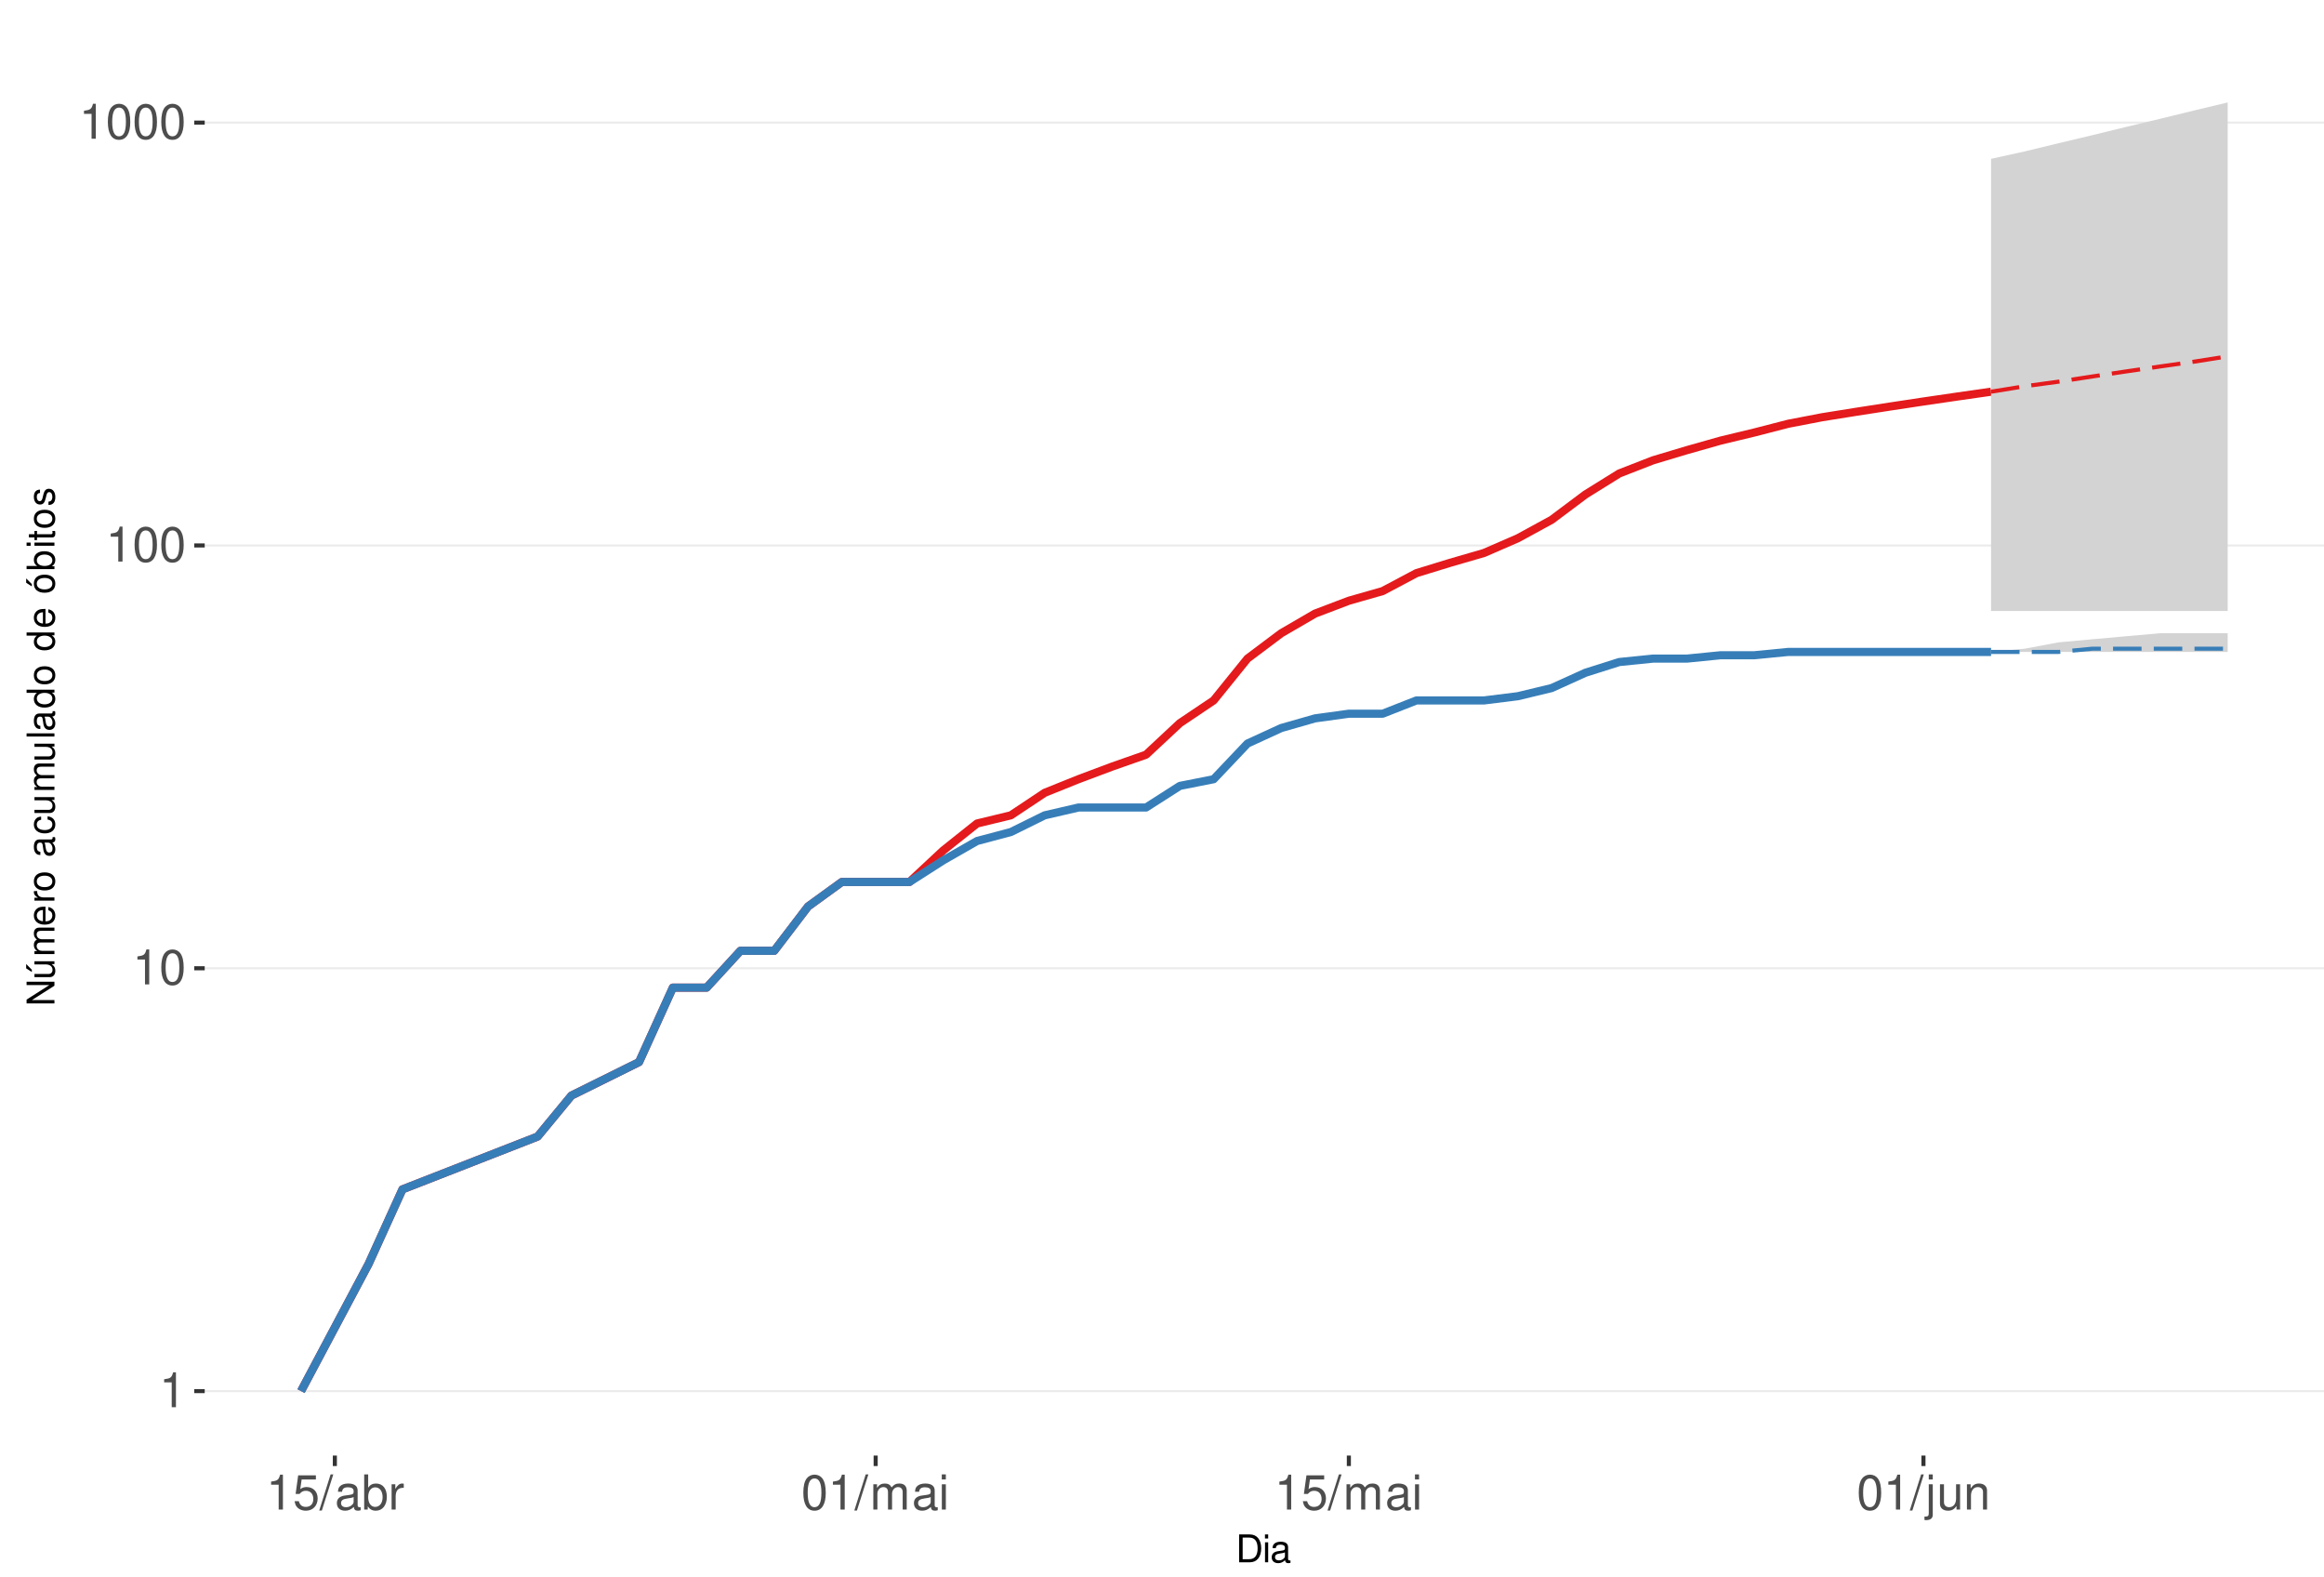
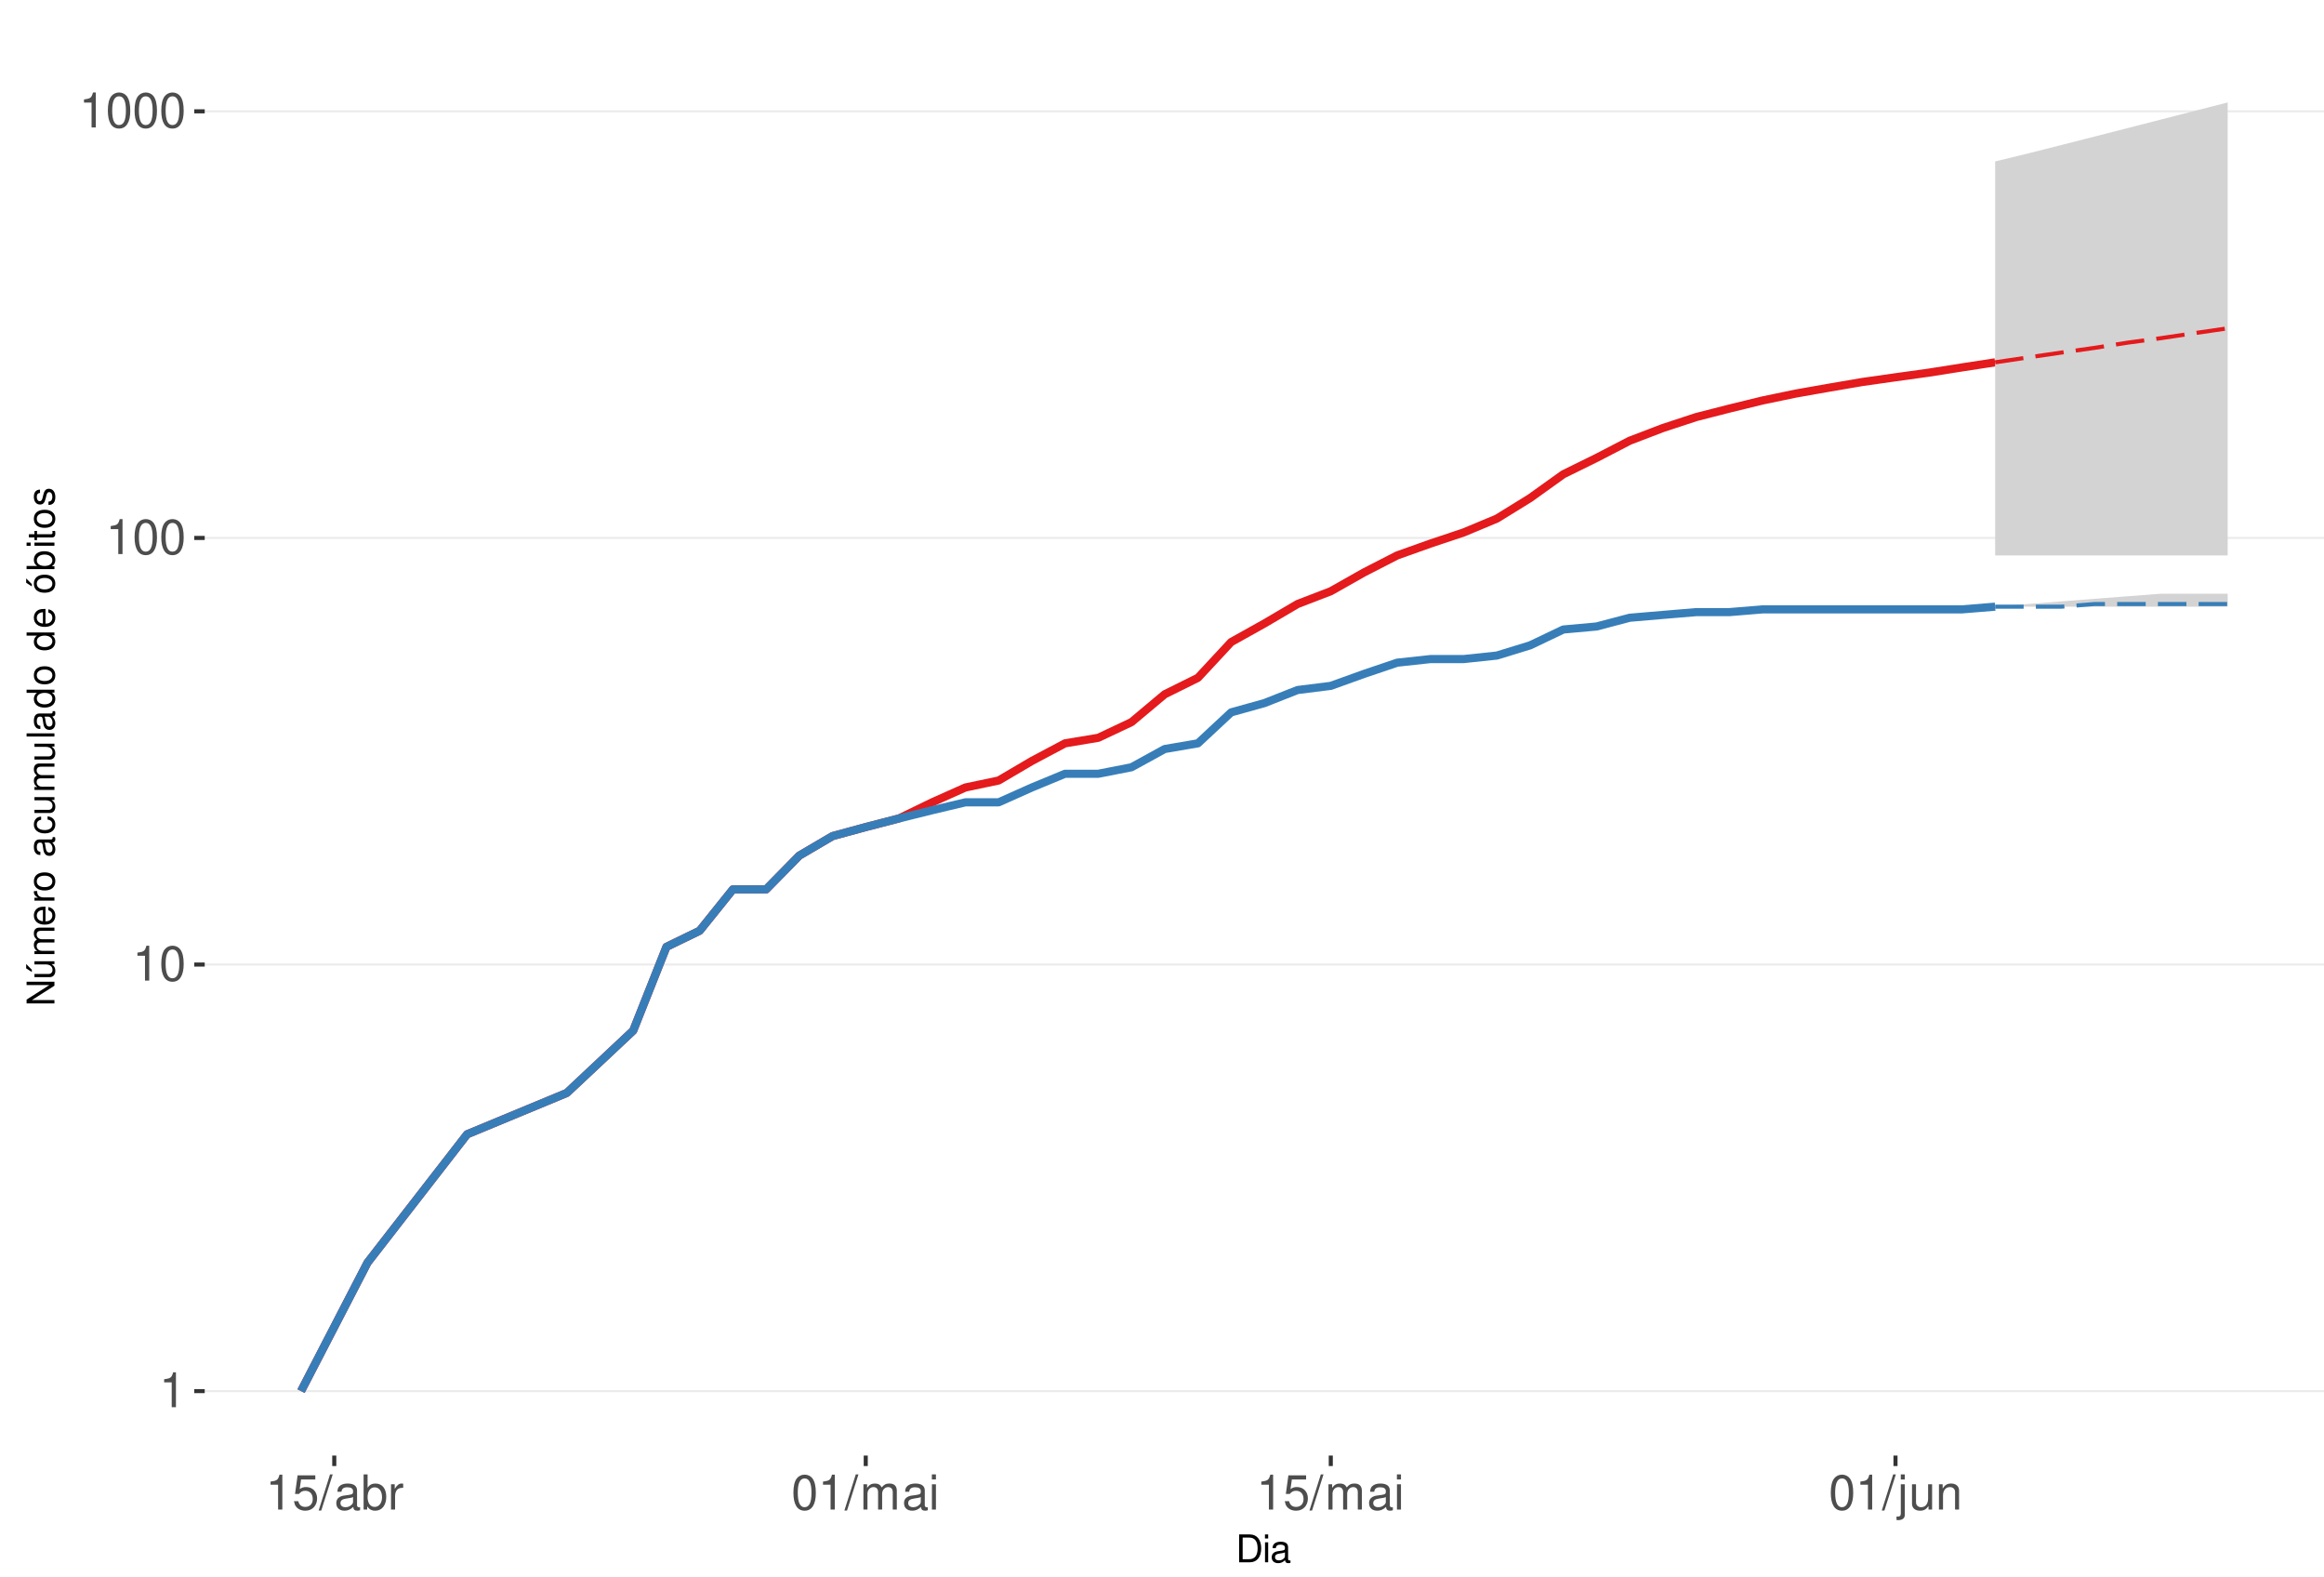
<svg xmlns="http://www.w3.org/2000/svg" xmlns:xlink="http://www.w3.org/1999/xlink" width="609pt" height="413pt" viewBox="0 0 609 413" version="1.1">
  <defs>
    <g>
      <symbol overflow="visible" id="glyph0-0">
        <path style="stroke:none;" d="" />
      </symbol>
      <symbol overflow="visible" id="glyph0-1">
        <path style="stroke:none;" d="M 3.281 -6.516 L 3.281 0 L 4.391 0 L 4.391 -9.156 L 3.656 -9.156 C 3.266 -7.75 3.016 -7.562 1.297 -7.328 L 1.297 -6.516 Z M 3.281 -6.516 " />
      </symbol>
      <symbol overflow="visible" id="glyph0-2">
        <path style="stroke:none;" d="M 3.484 -9.156 C 2.641 -9.156 1.891 -8.766 1.422 -8.156 C 0.828 -7.344 0.547 -6.125 0.547 -4.422 C 0.547 -1.344 1.562 0.297 3.484 0.297 C 5.375 0.297 6.422 -1.344 6.422 -4.359 C 6.422 -6.125 6.141 -7.312 5.547 -8.156 C 5.078 -8.781 4.328 -9.156 3.484 -9.156 Z M 3.484 -8.156 C 4.688 -8.156 5.281 -6.938 5.281 -4.453 C 5.281 -1.844 4.703 -0.625 3.453 -0.625 C 2.281 -0.625 1.688 -1.891 1.688 -4.422 C 1.688 -6.938 2.281 -8.156 3.484 -8.156 Z M 3.484 -8.156 " />
      </symbol>
      <symbol overflow="visible" id="glyph0-3">
        <path style="stroke:none;" d="M 6.031 -8.969 L 1.391 -8.969 L 0.719 -4.094 L 1.75 -4.094 C 2.266 -4.703 2.703 -4.922 3.406 -4.922 C 4.609 -4.922 5.359 -4.094 5.359 -2.766 C 5.359 -1.484 4.609 -0.703 3.391 -0.703 C 2.422 -0.703 1.828 -1.188 1.562 -2.203 L 0.438 -2.203 C 0.594 -1.469 0.719 -1.109 0.984 -0.781 C 1.5 -0.094 2.406 0.297 3.422 0.297 C 5.234 0.297 6.5 -1.031 6.5 -2.922 C 6.5 -4.703 5.312 -5.906 3.594 -5.906 C 2.969 -5.906 2.453 -5.75 1.938 -5.359 L 2.297 -7.875 L 6.031 -7.875 Z M 6.031 -8.969 " />
      </symbol>
      <symbol overflow="visible" id="glyph0-4">
        <path style="stroke:none;" d="M 2.891 -9.219 L -0.094 0.25 L 0.594 0.25 L 3.594 -9.219 Z M 2.891 -9.219 " />
      </symbol>
      <symbol overflow="visible" id="glyph0-5">
        <path style="stroke:none;" d="M 6.766 -0.625 C 6.656 -0.594 6.609 -0.594 6.547 -0.594 C 6.172 -0.594 5.969 -0.781 5.969 -1.109 L 5.969 -5.016 C 5.969 -6.188 5.109 -6.828 3.484 -6.828 C 2.5 -6.828 1.734 -6.547 1.281 -6.047 C 0.969 -5.703 0.844 -5.328 0.828 -4.672 L 1.891 -4.672 C 1.969 -5.484 2.453 -5.844 3.438 -5.844 C 4.406 -5.844 4.922 -5.5 4.922 -4.859 L 4.922 -4.578 C 4.906 -4.125 4.688 -3.969 3.828 -3.844 C 2.328 -3.656 2.094 -3.609 1.703 -3.438 C 0.922 -3.109 0.531 -2.531 0.531 -1.672 C 0.531 -0.469 1.359 0.297 2.703 0.297 C 3.547 0.297 4.219 0 4.969 -0.688 C 5.031 0 5.359 0.297 6.047 0.297 C 6.281 0.297 6.422 0.266 6.766 0.172 Z M 4.922 -2.094 C 4.922 -1.734 4.828 -1.516 4.5 -1.234 C 4.078 -0.828 3.562 -0.625 2.938 -0.625 C 2.109 -0.625 1.625 -1.031 1.625 -1.703 C 1.625 -2.391 2.094 -2.75 3.234 -2.906 C 4.359 -3.062 4.562 -3.109 4.922 -3.281 Z M 4.922 -2.094 " />
      </symbol>
      <symbol overflow="visible" id="glyph0-6">
        <path style="stroke:none;" d="M 0.688 -9.219 L 0.688 0 L 1.625 0 L 1.625 -0.844 C 2.141 -0.078 2.812 0.297 3.734 0.297 C 5.484 0.297 6.625 -1.141 6.625 -3.344 C 6.625 -5.5 5.547 -6.828 3.781 -6.828 C 2.875 -6.828 2.234 -6.484 1.734 -5.734 L 1.734 -9.219 Z M 3.578 -5.828 C 4.766 -5.828 5.516 -4.812 5.516 -3.234 C 5.516 -1.719 4.734 -0.703 3.578 -0.703 C 2.453 -0.703 1.734 -1.703 1.734 -3.266 C 1.734 -4.828 2.453 -5.828 3.578 -5.828 Z M 3.578 -5.828 " />
      </symbol>
      <symbol overflow="visible" id="glyph0-7">
        <path style="stroke:none;" d="M 0.875 -6.625 L 0.875 0 L 1.938 0 L 1.938 -3.438 C 1.953 -5.031 2.609 -5.75 4.062 -5.703 L 4.062 -6.781 C 3.891 -6.812 3.781 -6.828 3.656 -6.828 C 2.969 -6.828 2.453 -6.422 1.844 -5.422 L 1.844 -6.625 Z M 0.875 -6.625 " />
      </symbol>
      <symbol overflow="visible" id="glyph0-8">
        <path style="stroke:none;" d="M 0.891 -6.625 L 0.891 0 L 1.953 0 L 1.953 -4.156 C 1.953 -5.125 2.641 -5.891 3.5 -5.891 C 4.297 -5.891 4.734 -5.422 4.734 -4.562 L 4.734 0 L 5.797 0 L 5.797 -4.156 C 5.797 -5.125 6.5 -5.891 7.359 -5.891 C 8.125 -5.891 8.578 -5.406 8.578 -4.562 L 8.578 0 L 9.641 0 L 9.641 -4.969 C 9.641 -6.156 8.953 -6.828 7.719 -6.828 C 6.828 -6.828 6.297 -6.562 5.688 -5.812 C 5.297 -6.516 4.766 -6.828 3.891 -6.828 C 3.016 -6.828 2.422 -6.5 1.859 -5.688 L 1.859 -6.625 Z M 0.891 -6.625 " />
      </symbol>
      <symbol overflow="visible" id="glyph0-9">
        <path style="stroke:none;" d="M 1.891 -6.625 L 0.844 -6.625 L 0.844 0 L 1.891 0 Z M 1.891 -9.219 L 0.828 -9.219 L 0.828 -7.891 L 1.891 -7.891 Z M 1.891 -9.219 " />
      </symbol>
      <symbol overflow="visible" id="glyph0-10">
        <path style="stroke:none;" d="M 0.891 -6.625 L 0.891 0.969 C 0.891 1.625 0.688 1.828 0.031 1.828 C -0.047 1.828 -0.094 1.828 -0.234 1.828 L -0.234 2.719 C -0.094 2.75 -0.031 2.766 0.125 2.766 C 1.312 2.766 1.938 2.297 1.938 1.375 L 1.938 -6.625 Z M 1.938 -9.219 L 0.891 -9.219 L 0.891 -7.891 L 1.938 -7.891 Z M 1.938 -9.219 " />
      </symbol>
      <symbol overflow="visible" id="glyph0-11">
        <path style="stroke:none;" d="M 6.094 0 L 6.094 -6.625 L 5.047 -6.625 L 5.047 -2.875 C 5.047 -1.516 4.344 -0.625 3.234 -0.625 C 2.406 -0.625 1.875 -1.141 1.875 -1.938 L 1.875 -6.625 L 0.828 -6.625 L 0.828 -1.516 C 0.828 -0.422 1.641 0.297 2.938 0.297 C 3.906 0.297 4.531 -0.047 5.156 -0.922 L 5.156 0 Z M 6.094 0 " />
      </symbol>
      <symbol overflow="visible" id="glyph0-12">
        <path style="stroke:none;" d="M 0.891 -6.625 L 0.891 0 L 1.953 0 L 1.953 -3.656 C 1.953 -5.016 2.656 -5.891 3.75 -5.891 C 4.578 -5.891 5.109 -5.391 5.109 -4.594 L 5.109 0 L 6.156 0 L 6.156 -5.016 C 6.156 -6.109 5.344 -6.828 4.062 -6.828 C 3.078 -6.828 2.438 -6.438 1.859 -5.516 L 1.859 -6.625 Z M 0.891 -6.625 " />
      </symbol>
      <symbol overflow="visible" id="glyph1-0">
        <path style="stroke:none;" d="" />
      </symbol>
      <symbol overflow="visible" id="glyph1-1">
        <path style="stroke:none;" d="M 0.891 0 L 3.703 0 C 5.547 0 6.672 -1.375 6.672 -3.656 C 6.672 -5.906 5.547 -7.297 3.703 -7.297 L 0.891 -7.297 Z M 1.812 -0.812 L 1.812 -6.469 L 3.547 -6.469 C 4.984 -6.469 5.734 -5.5 5.734 -3.641 C 5.734 -1.797 4.984 -0.812 3.547 -0.812 Z M 1.812 -0.812 " />
      </symbol>
      <symbol overflow="visible" id="glyph1-2">
        <path style="stroke:none;" d="M 1.5 -5.234 L 0.672 -5.234 L 0.672 0 L 1.5 0 Z M 1.5 -7.297 L 0.656 -7.297 L 0.656 -6.234 L 1.5 -6.234 Z M 1.5 -7.297 " />
      </symbol>
      <symbol overflow="visible" id="glyph1-3">
        <path style="stroke:none;" d="M 5.344 -0.484 C 5.266 -0.469 5.219 -0.469 5.172 -0.469 C 4.875 -0.469 4.719 -0.625 4.719 -0.875 L 4.719 -3.953 C 4.719 -4.891 4.047 -5.391 2.75 -5.391 C 1.984 -5.391 1.375 -5.172 1.016 -4.781 C 0.766 -4.516 0.672 -4.203 0.656 -3.688 L 1.484 -3.688 C 1.562 -4.328 1.938 -4.625 2.719 -4.625 C 3.484 -4.625 3.891 -4.344 3.891 -3.844 L 3.891 -3.625 C 3.875 -3.266 3.703 -3.125 3.016 -3.047 C 1.844 -2.891 1.656 -2.844 1.344 -2.719 C 0.734 -2.453 0.422 -2 0.422 -1.312 C 0.422 -0.375 1.078 0.234 2.141 0.234 C 2.797 0.234 3.328 0 3.922 -0.547 C 3.984 0 4.234 0.234 4.781 0.234 C 4.953 0.234 5.062 0.203 5.344 0.141 Z M 3.891 -1.656 C 3.891 -1.375 3.812 -1.203 3.562 -0.969 C 3.219 -0.656 2.812 -0.5 2.312 -0.5 C 1.672 -0.5 1.297 -0.812 1.297 -1.344 C 1.297 -1.891 1.656 -2.172 2.547 -2.297 C 3.438 -2.422 3.609 -2.453 3.891 -2.594 Z M 3.891 -1.656 " />
      </symbol>
      <symbol overflow="visible" id="glyph2-0">
        <path style="stroke:none;" d="" />
      </symbol>
      <symbol overflow="visible" id="glyph2-1">
        <path style="stroke:none;" d="M -7.297 -6.453 L -7.297 -5.578 L -1.328 -5.578 L -7.297 -1.766 L -7.297 -0.766 L 0 -0.766 L 0 -1.641 L -5.906 -1.641 L 0 -5.406 L 0 -6.453 Z M -7.297 -6.453 " />
      </symbol>
      <symbol overflow="visible" id="glyph2-2">
        <path style="stroke:none;" d="M 0 -4.812 L -5.234 -4.812 L -5.234 -3.984 L -2.266 -3.984 C -1.203 -3.984 -0.5 -3.438 -0.5 -2.562 C -0.5 -1.906 -0.906 -1.484 -1.531 -1.484 L -5.234 -1.484 L -5.234 -0.656 L -1.203 -0.656 C -0.328 -0.656 0.234 -1.297 0.234 -2.312 C 0.234 -3.094 -0.047 -3.578 -0.734 -4.062 L 0 -4.062 Z M -7.406 -2.953 L -5.922 -2 L -5.922 -2.594 L -7.406 -4.094 Z M -7.406 -2.953 " />
      </symbol>
      <symbol overflow="visible" id="glyph2-3">
        <path style="stroke:none;" d="M -5.234 -0.703 L 0 -0.703 L 0 -1.547 L -3.297 -1.547 C -4.047 -1.547 -4.656 -2.094 -4.656 -2.766 C -4.656 -3.391 -4.281 -3.734 -3.609 -3.734 L 0 -3.734 L 0 -4.578 L -3.297 -4.578 C -4.047 -4.578 -4.656 -5.125 -4.656 -5.812 C -4.656 -6.422 -4.266 -6.781 -3.609 -6.781 L 0 -6.781 L 0 -7.625 L -3.938 -7.625 C -4.875 -7.625 -5.391 -7.078 -5.391 -6.094 C -5.391 -5.406 -5.188 -4.984 -4.594 -4.484 C -5.156 -4.188 -5.391 -3.766 -5.391 -3.078 C -5.391 -2.375 -5.125 -1.906 -4.5 -1.469 L -5.234 -1.469 Z M -5.234 -0.703 " />
      </symbol>
      <symbol overflow="visible" id="glyph2-4">
        <path style="stroke:none;" d="M -2.344 -5.125 C -3.141 -5.125 -3.625 -5.062 -4.016 -4.922 C -4.875 -4.578 -5.391 -3.781 -5.391 -2.797 C -5.391 -1.344 -4.281 -0.406 -2.547 -0.406 C -0.812 -0.406 0.234 -1.297 0.234 -2.781 C 0.234 -3.984 -0.453 -4.812 -1.594 -5.016 L -1.594 -4.188 C -0.906 -3.953 -0.547 -3.484 -0.547 -2.812 C -0.547 -2.281 -0.781 -1.828 -1.219 -1.547 C -1.516 -1.344 -1.812 -1.281 -2.344 -1.266 Z M -3.016 -1.297 C -3.984 -1.359 -4.625 -1.953 -4.625 -2.797 C -4.625 -3.641 -3.953 -4.234 -3.016 -4.234 Z M -3.016 -1.297 " />
      </symbol>
      <symbol overflow="visible" id="glyph2-5">
        <path style="stroke:none;" d="M -5.234 -0.688 L 0 -0.688 L 0 -1.531 L -2.719 -1.531 C -3.984 -1.547 -4.547 -2.062 -4.516 -3.203 L -5.359 -3.203 C -5.375 -3.062 -5.391 -2.984 -5.391 -2.891 C -5.391 -2.344 -5.062 -1.938 -4.297 -1.453 L -5.234 -1.453 Z M -5.234 -0.688 " />
      </symbol>
      <symbol overflow="visible" id="glyph2-6">
        <path style="stroke:none;" d="M -5.391 -2.719 C -5.391 -1.234 -4.344 -0.359 -2.578 -0.359 C -0.812 -0.359 0.234 -1.234 0.234 -2.734 C 0.234 -4.203 -0.812 -5.094 -2.547 -5.094 C -4.359 -5.094 -5.391 -4.234 -5.391 -2.719 Z M -4.625 -2.734 C -4.625 -3.672 -3.844 -4.234 -2.547 -4.234 C -1.312 -4.234 -0.547 -3.656 -0.547 -2.734 C -0.547 -1.797 -1.312 -1.234 -2.578 -1.234 C -3.844 -1.234 -4.625 -1.797 -4.625 -2.734 Z M -4.625 -2.734 " />
      </symbol>
      <symbol overflow="visible" id="glyph2-7">
        <path style="stroke:none;" d="" />
      </symbol>
      <symbol overflow="visible" id="glyph2-8">
        <path style="stroke:none;" d="M -0.484 -5.344 C -0.469 -5.266 -0.469 -5.219 -0.469 -5.172 C -0.469 -4.875 -0.625 -4.719 -0.875 -4.719 L -3.953 -4.719 C -4.891 -4.719 -5.391 -4.047 -5.391 -2.75 C -5.391 -1.984 -5.172 -1.375 -4.781 -1.016 C -4.516 -0.766 -4.203 -0.672 -3.688 -0.656 L -3.688 -1.484 C -4.328 -1.562 -4.625 -1.938 -4.625 -2.719 C -4.625 -3.484 -4.344 -3.891 -3.844 -3.891 L -3.625 -3.891 C -3.266 -3.875 -3.125 -3.703 -3.047 -3.016 C -2.891 -1.844 -2.844 -1.656 -2.719 -1.344 C -2.453 -0.734 -2 -0.422 -1.312 -0.422 C -0.375 -0.422 0.234 -1.078 0.234 -2.141 C 0.234 -2.797 0 -3.328 -0.547 -3.922 C 0 -3.984 0.234 -4.234 0.234 -4.781 C 0.234 -4.953 0.203 -5.062 0.141 -5.344 Z M -1.656 -3.891 C -1.375 -3.891 -1.203 -3.812 -0.969 -3.562 C -0.656 -3.219 -0.5 -2.812 -0.5 -2.312 C -0.5 -1.672 -0.812 -1.297 -1.344 -1.297 C -1.891 -1.297 -2.172 -1.656 -2.297 -2.547 C -2.422 -3.438 -2.453 -3.609 -2.594 -3.891 Z M -1.656 -3.891 " />
      </symbol>
      <symbol overflow="visible" id="glyph2-9">
        <path style="stroke:none;" d="M -3.484 -4.703 C -3.984 -4.672 -4.312 -4.562 -4.609 -4.359 C -5.094 -4 -5.391 -3.375 -5.391 -2.641 C -5.391 -1.219 -4.266 -0.312 -2.531 -0.312 C -0.844 -0.312 0.234 -1.203 0.234 -2.625 C 0.234 -3.875 -0.516 -4.672 -1.797 -4.766 L -1.797 -3.938 C -0.953 -3.797 -0.547 -3.359 -0.547 -2.656 C -0.547 -1.734 -1.297 -1.188 -2.531 -1.188 C -3.844 -1.188 -4.625 -1.719 -4.625 -2.625 C -4.625 -3.328 -4.203 -3.766 -3.484 -3.875 Z M -3.484 -4.703 " />
      </symbol>
      <symbol overflow="visible" id="glyph2-10">
        <path style="stroke:none;" d="M 0 -4.812 L -5.234 -4.812 L -5.234 -3.984 L -2.266 -3.984 C -1.203 -3.984 -0.5 -3.438 -0.5 -2.562 C -0.5 -1.906 -0.906 -1.484 -1.531 -1.484 L -5.234 -1.484 L -5.234 -0.656 L -1.203 -0.656 C -0.328 -0.656 0.234 -1.297 0.234 -2.312 C 0.234 -3.094 -0.047 -3.578 -0.734 -4.062 L 0 -4.062 Z M 0 -4.812 " />
      </symbol>
      <symbol overflow="visible" id="glyph2-11">
        <path style="stroke:none;" d="M -7.297 -1.516 L -7.297 -0.688 L 0 -0.688 L 0 -1.516 Z M -7.297 -1.516 " />
      </symbol>
      <symbol overflow="visible" id="glyph2-12">
        <path style="stroke:none;" d="M -7.297 -4.953 L -7.297 -4.125 L -4.578 -4.125 C -5.109 -3.766 -5.391 -3.203 -5.391 -2.516 C -5.391 -1.156 -4.297 -0.266 -2.625 -0.266 C -0.859 -0.266 0.234 -1.125 0.234 -2.547 C 0.234 -3.266 -0.047 -3.766 -0.688 -4.203 L 0 -4.203 L 0 -4.953 Z M -4.609 -2.656 C -4.609 -3.547 -3.812 -4.125 -2.562 -4.125 C -1.344 -4.125 -0.547 -3.547 -0.547 -2.656 C -0.547 -1.734 -1.359 -1.125 -2.578 -1.125 C -3.797 -1.125 -4.609 -1.734 -4.609 -2.656 Z M -4.609 -2.656 " />
      </symbol>
      <symbol overflow="visible" id="glyph2-13">
        <path style="stroke:none;" d="M -5.391 -2.719 C -5.391 -1.234 -4.344 -0.359 -2.578 -0.359 C -0.812 -0.359 0.234 -1.234 0.234 -2.734 C 0.234 -4.203 -0.812 -5.094 -2.547 -5.094 C -4.359 -5.094 -5.391 -4.234 -5.391 -2.719 Z M -4.625 -2.734 C -4.625 -3.672 -3.844 -4.234 -2.547 -4.234 C -1.312 -4.234 -0.547 -3.656 -0.547 -2.734 C -0.547 -1.797 -1.312 -1.234 -2.578 -1.234 C -3.844 -1.234 -4.625 -1.797 -4.625 -2.734 Z M -7.406 -2.984 L -5.922 -2.016 L -5.922 -2.625 L -7.406 -4.109 Z M -7.406 -2.984 " />
      </symbol>
      <symbol overflow="visible" id="glyph2-14">
        <path style="stroke:none;" d="M -7.297 -0.547 L 0 -0.547 L 0 -1.297 L -0.672 -1.297 C -0.062 -1.688 0.234 -2.219 0.234 -2.953 C 0.234 -4.328 -0.906 -5.234 -2.641 -5.234 C -4.344 -5.234 -5.391 -4.375 -5.391 -2.984 C -5.391 -2.266 -5.125 -1.766 -4.531 -1.375 L -7.297 -1.375 Z M -4.609 -2.828 C -4.609 -3.766 -3.797 -4.359 -2.547 -4.359 C -1.359 -4.359 -0.547 -3.734 -0.547 -2.828 C -0.547 -1.938 -1.344 -1.375 -2.578 -1.375 C -3.812 -1.375 -4.609 -1.938 -4.609 -2.828 Z M -4.609 -2.828 " />
      </symbol>
      <symbol overflow="visible" id="glyph2-15">
        <path style="stroke:none;" d="M -5.234 -1.5 L -5.234 -0.672 L 0 -0.672 L 0 -1.5 Z M -7.297 -1.5 L -7.297 -0.656 L -6.234 -0.656 L -6.234 -1.5 Z M -7.297 -1.5 " />
      </symbol>
      <symbol overflow="visible" id="glyph2-16">
        <path style="stroke:none;" d="M -5.234 -2.547 L -5.234 -1.688 L -6.688 -1.688 L -6.688 -0.844 L -5.234 -0.844 L -5.234 -0.141 L -4.562 -0.141 L -4.562 -0.844 L -0.594 -0.844 C -0.062 -0.844 0.234 -1.203 0.234 -1.859 C 0.234 -2.078 0.203 -2.266 0.156 -2.547 L -0.547 -2.547 C -0.516 -2.422 -0.5 -2.312 -0.5 -2.141 C -0.5 -1.781 -0.594 -1.688 -0.969 -1.688 L -4.562 -1.688 L -4.562 -2.547 Z M -5.234 -2.547 " />
      </symbol>
      <symbol overflow="visible" id="glyph2-17">
        <path style="stroke:none;" d="M -3.781 -4.375 C -4.812 -4.375 -5.391 -3.688 -5.391 -2.484 C -5.391 -1.266 -4.766 -0.469 -3.797 -0.469 C -2.969 -0.469 -2.578 -0.891 -2.281 -2.125 L -2.094 -2.906 C -1.953 -3.484 -1.734 -3.719 -1.375 -3.719 C -0.875 -3.719 -0.547 -3.234 -0.547 -2.5 C -0.547 -2.047 -0.672 -1.672 -0.891 -1.453 C -1.047 -1.328 -1.188 -1.266 -1.562 -1.219 L -1.562 -0.344 C -0.344 -0.375 0.234 -1.062 0.234 -2.438 C 0.234 -3.75 -0.422 -4.594 -1.438 -4.594 C -2.203 -4.594 -2.641 -4.156 -2.891 -3.109 L -3.078 -2.312 C -3.234 -1.625 -3.453 -1.344 -3.828 -1.344 C -4.312 -1.344 -4.625 -1.766 -4.625 -2.453 C -4.625 -3.125 -4.328 -3.484 -3.781 -3.5 Z M -3.781 -4.375 " />
      </symbol>
    </g>
    <clipPath id="clip1">
      <path d="M 53.645 9.961 L 609 9.961 L 609 381.328 L 53.645 381.328 Z M 53.645 9.961 " />
    </clipPath>
    <clipPath id="clip2">
      <path d="M 53.645 364 L 609 364 L 609 365 L 53.645 365 Z M 53.645 364 " />
    </clipPath>
    <clipPath id="clip3">
-       <path d="M 53.645 253 L 609 253 L 609 254 L 53.645 254 Z M 53.645 253 " />
+       <path d="M 53.645 252 L 609 252 L 609 253 L 53.645 253 Z M 53.645 252 " />
    </clipPath>
    <clipPath id="clip4">
-       <path d="M 53.645 142 L 609 142 L 609 144 L 53.645 144 Z M 53.645 142 " />
+       <path d="M 53.645 140 L 609 140 L 609 142 L 53.645 142 Z M 53.645 140 " />
    </clipPath>
    <clipPath id="clip5">
-       <path d="M 53.645 31 L 609 31 L 609 33 L 53.645 33 Z M 53.645 31 " />
+       <path d="M 53.645 28 L 609 28 L 609 30 L 53.645 30 Z M 53.645 28 " />
    </clipPath>
  </defs>
  <g id="surface245">
    <rect x="0" y="0" width="609" height="413" style="fill:rgb(100%,100%,100%);fill-opacity:1;stroke:none;" />
    <rect x="0" y="0" width="609" height="413" style="fill:rgb(100%,100%,100%);fill-opacity:1;stroke:none;" />
    <path style="fill:none;stroke-width:1.067;stroke-linecap:round;stroke-linejoin:round;stroke:rgb(100%,100%,100%);stroke-opacity:1;stroke-miterlimit:10;" d="M 0 413 L 609 413 L 609 0 L 0 0 Z M 0 413 " />
    <g clip-path="url(#clip1)" clip-rule="nonzero">
      <path style=" stroke:none;fill-rule:nonzero;fill:rgb(100%,100%,100%);fill-opacity:1;" d="M 53.645 381.328 L 609 381.328 L 609 9.961 L 53.645 9.961 Z M 53.645 381.328 " />
    </g>
    <g clip-path="url(#clip2)" clip-rule="nonzero">
      <path style="fill:none;stroke-width:0.533;stroke-linecap:butt;stroke-linejoin:round;stroke:rgb(92.157%,92.157%,92.157%);stroke-opacity:1;stroke-miterlimit:10;" d="M 53.645 364.449 L 609 364.449 " />
    </g>
    <g clip-path="url(#clip3)" clip-rule="nonzero">
-       <path style="fill:none;stroke-width:0.533;stroke-linecap:butt;stroke-linejoin:round;stroke:rgb(92.157%,92.157%,92.157%);stroke-opacity:1;stroke-miterlimit:10;" d="M 53.645 253.672 L 609 253.672 " />
+       <path style="fill:none;stroke-width:0.533;stroke-linecap:butt;stroke-linejoin:round;stroke:rgb(92.157%,92.157%,92.157%);stroke-opacity:1;stroke-miterlimit:10;" d="M 53.645 252.688 L 609 252.688 " />
    </g>
    <g clip-path="url(#clip4)" clip-rule="nonzero">
-       <path style="fill:none;stroke-width:0.533;stroke-linecap:butt;stroke-linejoin:round;stroke:rgb(92.157%,92.157%,92.157%);stroke-opacity:1;stroke-miterlimit:10;" d="M 53.645 142.898 L 609 142.898 " />
+       <path style="fill:none;stroke-width:0.533;stroke-linecap:butt;stroke-linejoin:round;stroke:rgb(92.157%,92.157%,92.157%);stroke-opacity:1;stroke-miterlimit:10;" d="M 53.645 140.926 L 609 140.926 " />
    </g>
    <g clip-path="url(#clip5)" clip-rule="nonzero">
-       <path style="fill:none;stroke-width:0.533;stroke-linecap:butt;stroke-linejoin:round;stroke:rgb(92.157%,92.157%,92.157%);stroke-opacity:1;stroke-miterlimit:10;" d="M 53.645 32.121 L 609 32.121 " />
-     </g>
-     <path style="fill:none;stroke-width:2.134;stroke-linecap:butt;stroke-linejoin:round;stroke:rgb(89.412%,10.196%,10.98%);stroke-opacity:1;stroke-miterlimit:10;" d="M 78.887 364.449 L 96.602 331.102 L 105.461 311.594 L 140.891 297.754 L 149.746 287.02 L 167.461 278.25 L 176.32 258.742 L 185.176 258.742 L 194.035 249.09 L 202.891 249.09 L 211.75 237.484 L 220.605 231.062 L 238.32 231.062 L 247.18 222.793 L 256.035 215.742 L 264.891 213.602 L 273.75 207.703 L 282.605 204.141 L 291.465 200.82 L 300.32 197.715 L 309.18 189.449 L 318.035 183.5 L 326.895 172.543 L 335.75 165.895 L 344.609 160.75 L 353.465 157.383 L 362.324 154.852 L 371.18 150.152 L 380.039 147.434 L 388.895 144.863 L 397.754 141.012 L 406.609 136.176 L 415.469 129.543 L 424.324 124.039 L 433.184 120.59 L 442.039 117.938 L 450.898 115.43 L 459.754 113.301 L 468.609 111.016 L 477.469 109.312 L 486.324 107.895 L 495.184 106.523 L 504.039 105.184 L 512.898 103.887 L 521.754 102.617 " />
-     <path style=" stroke:none;fill-rule:nonzero;fill:rgb(82.745%,82.745%,82.745%);fill-opacity:1;" d="M 521.754 41.613 L 530.613 39.66 L 539.469 37.512 L 548.328 35.406 L 557.184 33.242 L 566.043 31.125 L 574.898 28.957 L 583.758 26.844 L 583.758 160.059 L 521.754 160.059 Z M 521.754 41.613 " />
-     <path style="fill:none;stroke-width:1.067;stroke-linecap:butt;stroke-linejoin:round;stroke:rgb(89.412%,10.196%,10.98%);stroke-opacity:1;stroke-dasharray:7.469,3.201;stroke-miterlimit:10;" d="M 521.754 102.617 L 530.613 101.184 L 539.469 99.984 L 548.328 98.625 L 557.184 97.301 L 566.043 96.012 L 574.898 94.758 L 583.758 93.363 " />
-     <path style="fill:none;stroke-width:2.134;stroke-linecap:butt;stroke-linejoin:round;stroke:rgb(21.569%,49.412%,72.157%);stroke-opacity:1;stroke-miterlimit:10;" d="M 78.887 364.449 L 96.602 331.102 L 105.461 311.594 L 140.891 297.754 L 149.746 287.02 L 167.461 278.25 L 176.32 258.742 L 185.176 258.742 L 194.035 249.09 L 202.891 249.09 L 211.75 237.484 L 220.605 231.062 L 238.32 231.062 L 247.18 225.395 L 256.035 220.328 L 264.891 217.98 L 273.75 213.602 L 282.605 211.555 L 300.32 211.555 L 309.18 205.891 L 318.035 204.141 L 326.895 194.797 L 335.75 190.73 L 344.609 188.199 L 353.465 186.98 L 362.324 186.98 L 371.18 183.5 L 388.895 183.5 L 397.754 182.395 L 406.609 180.258 L 415.469 176.246 L 424.324 173.441 L 433.184 172.543 L 442.039 172.543 L 450.898 171.66 L 459.754 171.66 L 468.609 170.793 L 521.754 170.793 " />
-     <path style=" stroke:none;fill-rule:nonzero;fill:rgb(82.745%,82.745%,82.745%);fill-opacity:1;" d="M 521.754 170.793 L 530.613 169.941 L 539.469 168.281 L 548.328 167.473 L 557.184 166.68 L 566.043 165.895 L 583.758 165.895 L 583.758 170.793 Z M 521.754 170.793 " />
-     <path style="fill:none;stroke-width:1.067;stroke-linecap:butt;stroke-linejoin:round;stroke:rgb(21.569%,49.412%,72.157%);stroke-opacity:1;stroke-dasharray:7.469,3.201;stroke-miterlimit:10;" d="M 521.754 170.793 L 539.469 170.793 L 548.328 169.941 L 583.758 169.941 " />
+       <path style="fill:none;stroke-width:0.533;stroke-linecap:butt;stroke-linejoin:round;stroke:rgb(92.157%,92.157%,92.157%);stroke-opacity:1;stroke-miterlimit:10;" d="M 53.645 29.164 L 609 29.164 " />
+     </g>
+     <path style="fill:none;stroke-width:2.134;stroke-linecap:butt;stroke-linejoin:round;stroke:rgb(89.412%,10.196%,10.98%);stroke-opacity:1;stroke-miterlimit:10;" d="M 78.887 364.449 L 96.297 330.805 L 122.41 297.16 L 148.527 286.332 L 165.934 270 L 174.641 248.062 L 183.344 243.836 L 192.047 233.008 L 200.754 233.008 L 209.457 224.156 L 218.164 219.043 L 226.867 216.676 L 235.57 214.418 L 244.277 210.195 L 252.98 206.309 L 261.688 204.477 L 270.391 199.363 L 279.094 194.738 L 287.801 193.289 L 296.504 189.184 L 305.207 181.891 L 313.914 177.574 L 322.617 168.211 L 331.324 163.352 L 340.027 158.238 L 348.73 154.891 L 357.438 149.969 L 366.141 145.504 L 374.844 142.406 L 383.551 139.492 L 392.254 135.859 L 400.961 130.484 L 409.664 124.25 L 418.367 119.969 L 427.074 115.457 L 435.777 112.129 L 444.484 109.266 L 453.188 107.039 L 461.891 104.914 L 470.598 103.102 L 479.301 101.566 L 488.004 100.078 L 496.711 98.84 L 505.414 97.633 L 514.121 96.258 L 522.824 94.922 " />
+     <path style=" stroke:none;fill-rule:nonzero;fill:rgb(82.745%,82.745%,82.745%);fill-opacity:1;" d="M 522.824 42.293 L 531.527 40.18 L 540.234 37.977 L 548.938 35.758 L 557.645 33.531 L 566.348 31.297 L 575.051 29.066 L 583.758 26.844 L 583.758 145.504 L 522.824 145.504 Z M 522.824 42.293 " />
+     <path style="fill:none;stroke-width:1.067;stroke-linecap:butt;stroke-linejoin:round;stroke:rgb(89.412%,10.196%,10.98%);stroke-opacity:1;stroke-dasharray:7.469,3.201;stroke-miterlimit:10;" d="M 522.824 94.922 L 531.527 93.625 L 540.234 92.359 L 548.938 91.125 L 557.645 89.754 L 566.348 88.582 L 575.051 87.281 L 583.758 86.012 " />
+     <path style="fill:none;stroke-width:2.134;stroke-linecap:butt;stroke-linejoin:round;stroke:rgb(21.569%,49.412%,72.157%);stroke-opacity:1;stroke-miterlimit:10;" d="M 78.887 364.449 L 96.297 330.805 L 122.41 297.16 L 148.527 286.332 L 165.934 270 L 174.641 248.062 L 183.344 243.836 L 192.047 233.008 L 200.754 233.008 L 209.457 224.156 L 218.164 219.043 L 226.867 216.676 L 235.57 214.418 L 244.277 212.262 L 252.98 210.195 L 261.688 210.195 L 270.391 206.309 L 279.094 202.711 L 287.801 202.711 L 296.504 201.008 L 305.207 196.23 L 313.914 194.738 L 322.617 186.629 L 331.324 184.203 L 340.027 180.773 L 348.73 179.684 L 357.438 176.551 L 366.141 173.609 L 374.844 172.664 L 383.551 172.664 L 392.254 171.742 L 400.961 169.07 L 409.664 164.918 L 418.367 164.129 L 427.074 161.836 L 435.777 161.094 L 444.484 160.363 L 453.188 160.363 L 461.891 159.645 L 514.121 159.645 L 522.824 158.938 " />
+     <path style=" stroke:none;fill-rule:nonzero;fill:rgb(82.745%,82.745%,82.745%);fill-opacity:1;" d="M 522.824 158.938 L 531.527 158.238 L 540.234 157.551 L 548.938 156.871 L 557.645 156.203 L 566.348 155.539 L 583.758 155.539 L 583.758 158.938 Z M 522.824 158.938 " />
+     <path style="fill:none;stroke-width:1.067;stroke-linecap:butt;stroke-linejoin:round;stroke:rgb(21.569%,49.412%,72.157%);stroke-opacity:1;stroke-dasharray:7.469,3.201;stroke-miterlimit:10;" d="M 522.824 158.938 L 540.234 158.938 L 548.938 158.238 L 583.758 158.238 " />
    <g style="fill:rgb(30.196%,30.196%,30.196%);fill-opacity:1;">
      <use xlink:href="#glyph0-1" x="41.715" y="368.671" />
    </g>
    <g style="fill:rgb(30.196%,30.196%,30.196%);fill-opacity:1;">
-       <use xlink:href="#glyph0-1" x="34.715" y="257.894" />
-       <use xlink:href="#glyph0-2" x="41.715" y="257.894" />
-     </g>
-     <g style="fill:rgb(30.196%,30.196%,30.196%);fill-opacity:1;">
-       <use xlink:href="#glyph0-1" x="27.715" y="147.12" />
-       <use xlink:href="#glyph0-2" x="34.715" y="147.12" />
-       <use xlink:href="#glyph0-2" x="41.715" y="147.12" />
-     </g>
-     <g style="fill:rgb(30.196%,30.196%,30.196%);fill-opacity:1;">
-       <use xlink:href="#glyph0-1" x="20.715" y="36.343" />
-       <use xlink:href="#glyph0-2" x="27.715" y="36.343" />
-       <use xlink:href="#glyph0-2" x="34.715" y="36.343" />
-       <use xlink:href="#glyph0-2" x="41.715" y="36.343" />
+       <use xlink:href="#glyph0-1" x="34.715" y="256.909" />
+       <use xlink:href="#glyph0-2" x="41.715" y="256.909" />
+     </g>
+     <g style="fill:rgb(30.196%,30.196%,30.196%);fill-opacity:1;">
+       <use xlink:href="#glyph0-1" x="27.715" y="145.147" />
+       <use xlink:href="#glyph0-2" x="34.715" y="145.147" />
+       <use xlink:href="#glyph0-2" x="41.715" y="145.147" />
+     </g>
+     <g style="fill:rgb(30.196%,30.196%,30.196%);fill-opacity:1;">
+       <use xlink:href="#glyph0-1" x="20.715" y="33.386" />
+       <use xlink:href="#glyph0-2" x="27.715" y="33.386" />
+       <use xlink:href="#glyph0-2" x="34.715" y="33.386" />
+       <use xlink:href="#glyph0-2" x="41.715" y="33.386" />
    </g>
    <path style="fill:none;stroke-width:1.067;stroke-linecap:butt;stroke-linejoin:round;stroke:rgb(20%,20%,20%);stroke-opacity:1;stroke-miterlimit:10;" d="M 50.906 364.449 L 53.645 364.449 " />
-     <path style="fill:none;stroke-width:1.067;stroke-linecap:butt;stroke-linejoin:round;stroke:rgb(20%,20%,20%);stroke-opacity:1;stroke-miterlimit:10;" d="M 50.906 253.672 L 53.645 253.672 " />
-     <path style="fill:none;stroke-width:1.067;stroke-linecap:butt;stroke-linejoin:round;stroke:rgb(20%,20%,20%);stroke-opacity:1;stroke-miterlimit:10;" d="M 50.906 142.898 L 53.645 142.898 " />
-     <path style="fill:none;stroke-width:1.067;stroke-linecap:butt;stroke-linejoin:round;stroke:rgb(20%,20%,20%);stroke-opacity:1;stroke-miterlimit:10;" d="M 50.906 32.121 L 53.645 32.121 " />
-     <path style="fill:none;stroke-width:1.067;stroke-linecap:butt;stroke-linejoin:round;stroke:rgb(20%,20%,20%);stroke-opacity:1;stroke-miterlimit:10;" d="M 87.746 384.07 L 87.746 381.328 " />
-     <path style="fill:none;stroke-width:1.067;stroke-linecap:butt;stroke-linejoin:round;stroke:rgb(20%,20%,20%);stroke-opacity:1;stroke-miterlimit:10;" d="M 229.465 384.07 L 229.465 381.328 " />
-     <path style="fill:none;stroke-width:1.067;stroke-linecap:butt;stroke-linejoin:round;stroke:rgb(20%,20%,20%);stroke-opacity:1;stroke-miterlimit:10;" d="M 353.465 384.07 L 353.465 381.328 " />
-     <path style="fill:none;stroke-width:1.067;stroke-linecap:butt;stroke-linejoin:round;stroke:rgb(20%,20%,20%);stroke-opacity:1;stroke-miterlimit:10;" d="M 504.039 384.07 L 504.039 381.328 " />
-     <g style="fill:rgb(30.196%,30.196%,30.196%);fill-opacity:1;">
-       <use xlink:href="#glyph0-1" x="69.746" y="395.483" />
-       <use xlink:href="#glyph0-3" x="76.746" y="395.483" />
-       <use xlink:href="#glyph0-4" x="83.746" y="395.483" />
-       <use xlink:href="#glyph0-5" x="87.746" y="395.483" />
-       <use xlink:href="#glyph0-6" x="94.746" y="395.483" />
-       <use xlink:href="#glyph0-7" x="101.746" y="395.483" />
-     </g>
-     <g style="fill:rgb(30.196%,30.196%,30.196%);fill-opacity:1;">
-       <use xlink:href="#glyph0-2" x="209.965" y="395.483" />
-       <use xlink:href="#glyph0-1" x="216.965" y="395.483" />
-       <use xlink:href="#glyph0-4" x="223.965" y="395.483" />
-       <use xlink:href="#glyph0-8" x="227.965" y="395.483" />
-       <use xlink:href="#glyph0-5" x="238.965" y="395.483" />
-       <use xlink:href="#glyph0-9" x="245.965" y="395.483" />
-     </g>
-     <g style="fill:rgb(30.196%,30.196%,30.196%);fill-opacity:1;">
-       <use xlink:href="#glyph0-1" x="333.965" y="395.483" />
-       <use xlink:href="#glyph0-3" x="340.965" y="395.483" />
-       <use xlink:href="#glyph0-4" x="347.965" y="395.483" />
-       <use xlink:href="#glyph0-8" x="351.965" y="395.483" />
-       <use xlink:href="#glyph0-5" x="362.965" y="395.483" />
-       <use xlink:href="#glyph0-9" x="369.965" y="395.483" />
-     </g>
-     <g style="fill:rgb(30.196%,30.196%,30.196%);fill-opacity:1;">
-       <use xlink:href="#glyph0-2" x="486.539" y="395.483" />
-       <use xlink:href="#glyph0-1" x="493.539" y="395.483" />
-       <use xlink:href="#glyph0-4" x="500.539" y="395.483" />
-       <use xlink:href="#glyph0-10" x="504.539" y="395.483" />
-       <use xlink:href="#glyph0-11" x="507.539" y="395.483" />
-       <use xlink:href="#glyph0-12" x="514.539" y="395.483" />
+     <path style="fill:none;stroke-width:1.067;stroke-linecap:butt;stroke-linejoin:round;stroke:rgb(20%,20%,20%);stroke-opacity:1;stroke-miterlimit:10;" d="M 50.906 252.688 L 53.645 252.688 " />
+     <path style="fill:none;stroke-width:1.067;stroke-linecap:butt;stroke-linejoin:round;stroke:rgb(20%,20%,20%);stroke-opacity:1;stroke-miterlimit:10;" d="M 50.906 140.926 L 53.645 140.926 " />
+     <path style="fill:none;stroke-width:1.067;stroke-linecap:butt;stroke-linejoin:round;stroke:rgb(20%,20%,20%);stroke-opacity:1;stroke-miterlimit:10;" d="M 50.906 29.164 L 53.645 29.164 " />
+     <path style="fill:none;stroke-width:1.067;stroke-linecap:butt;stroke-linejoin:round;stroke:rgb(20%,20%,20%);stroke-opacity:1;stroke-miterlimit:10;" d="M 87.594 384.07 L 87.594 381.328 " />
+     <path style="fill:none;stroke-width:1.067;stroke-linecap:butt;stroke-linejoin:round;stroke:rgb(20%,20%,20%);stroke-opacity:1;stroke-miterlimit:10;" d="M 226.867 384.07 L 226.867 381.328 " />
+     <path style="fill:none;stroke-width:1.067;stroke-linecap:butt;stroke-linejoin:round;stroke:rgb(20%,20%,20%);stroke-opacity:1;stroke-miterlimit:10;" d="M 348.73 384.07 L 348.73 381.328 " />
+     <path style="fill:none;stroke-width:1.067;stroke-linecap:butt;stroke-linejoin:round;stroke:rgb(20%,20%,20%);stroke-opacity:1;stroke-miterlimit:10;" d="M 496.711 384.07 L 496.711 381.328 " />
+     <g style="fill:rgb(30.196%,30.196%,30.196%);fill-opacity:1;">
+       <use xlink:href="#glyph0-1" x="69.594" y="395.483" />
+       <use xlink:href="#glyph0-3" x="76.594" y="395.483" />
+       <use xlink:href="#glyph0-4" x="83.594" y="395.483" />
+       <use xlink:href="#glyph0-5" x="87.594" y="395.483" />
+       <use xlink:href="#glyph0-6" x="94.594" y="395.483" />
+       <use xlink:href="#glyph0-7" x="101.594" y="395.483" />
+     </g>
+     <g style="fill:rgb(30.196%,30.196%,30.196%);fill-opacity:1;">
+       <use xlink:href="#glyph0-2" x="207.367" y="395.483" />
+       <use xlink:href="#glyph0-1" x="214.367" y="395.483" />
+       <use xlink:href="#glyph0-4" x="221.367" y="395.483" />
+       <use xlink:href="#glyph0-8" x="225.367" y="395.483" />
+       <use xlink:href="#glyph0-5" x="236.367" y="395.483" />
+       <use xlink:href="#glyph0-9" x="243.367" y="395.483" />
+     </g>
+     <g style="fill:rgb(30.196%,30.196%,30.196%);fill-opacity:1;">
+       <use xlink:href="#glyph0-1" x="329.23" y="395.483" />
+       <use xlink:href="#glyph0-3" x="336.23" y="395.483" />
+       <use xlink:href="#glyph0-4" x="343.23" y="395.483" />
+       <use xlink:href="#glyph0-8" x="347.23" y="395.483" />
+       <use xlink:href="#glyph0-5" x="358.23" y="395.483" />
+       <use xlink:href="#glyph0-9" x="365.23" y="395.483" />
+     </g>
+     <g style="fill:rgb(30.196%,30.196%,30.196%);fill-opacity:1;">
+       <use xlink:href="#glyph0-2" x="479.211" y="395.483" />
+       <use xlink:href="#glyph0-1" x="486.211" y="395.483" />
+       <use xlink:href="#glyph0-4" x="493.211" y="395.483" />
+       <use xlink:href="#glyph0-10" x="497.211" y="395.483" />
+       <use xlink:href="#glyph0-11" x="500.211" y="395.483" />
+       <use xlink:href="#glyph0-12" x="507.211" y="395.483" />
    </g>
    <g style="fill:rgb(0%,0%,0%);fill-opacity:1;">
      <use xlink:href="#glyph1-1" x="323.824" y="409.29" />
      <use xlink:href="#glyph1-2" x="330.824" y="409.29" />
      <use xlink:href="#glyph1-3" x="332.824" y="409.29" />
    </g>
    <g style="fill:rgb(0%,0%,0%);fill-opacity:1;">
      <use xlink:href="#glyph2-1" x="14.263" y="263.645" />
      <use xlink:href="#glyph2-2" x="14.263" y="256.645" />
      <use xlink:href="#glyph2-3" x="14.263" y="250.645" />
      <use xlink:href="#glyph2-4" x="14.263" y="242.645" />
      <use xlink:href="#glyph2-5" x="14.263" y="236.645" />
      <use xlink:href="#glyph2-6" x="14.263" y="233.645" />
      <use xlink:href="#glyph2-7" x="14.263" y="227.645" />
      <use xlink:href="#glyph2-8" x="14.263" y="224.645" />
      <use xlink:href="#glyph2-9" x="14.263" y="218.645" />
      <use xlink:href="#glyph2-10" x="14.263" y="213.645" />
      <use xlink:href="#glyph2-3" x="14.263" y="207.645" />
      <use xlink:href="#glyph2-10" x="14.263" y="199.645" />
      <use xlink:href="#glyph2-11" x="14.263" y="193.645" />
      <use xlink:href="#glyph2-8" x="14.263" y="191.645" />
      <use xlink:href="#glyph2-12" x="14.263" y="185.645" />
      <use xlink:href="#glyph2-6" x="14.263" y="179.645" />
      <use xlink:href="#glyph2-7" x="14.263" y="173.645" />
      <use xlink:href="#glyph2-12" x="14.263" y="170.645" />
      <use xlink:href="#glyph2-4" x="14.263" y="164.645" />
      <use xlink:href="#glyph2-7" x="14.263" y="158.645" />
      <use xlink:href="#glyph2-13" x="14.263" y="155.645" />
      <use xlink:href="#glyph2-14" x="14.263" y="149.645" />
      <use xlink:href="#glyph2-15" x="14.263" y="143.645" />
      <use xlink:href="#glyph2-16" x="14.263" y="141.645" />
      <use xlink:href="#glyph2-6" x="14.263" y="138.645" />
      <use xlink:href="#glyph2-17" x="14.263" y="132.645" />
    </g>
  </g>
</svg>
